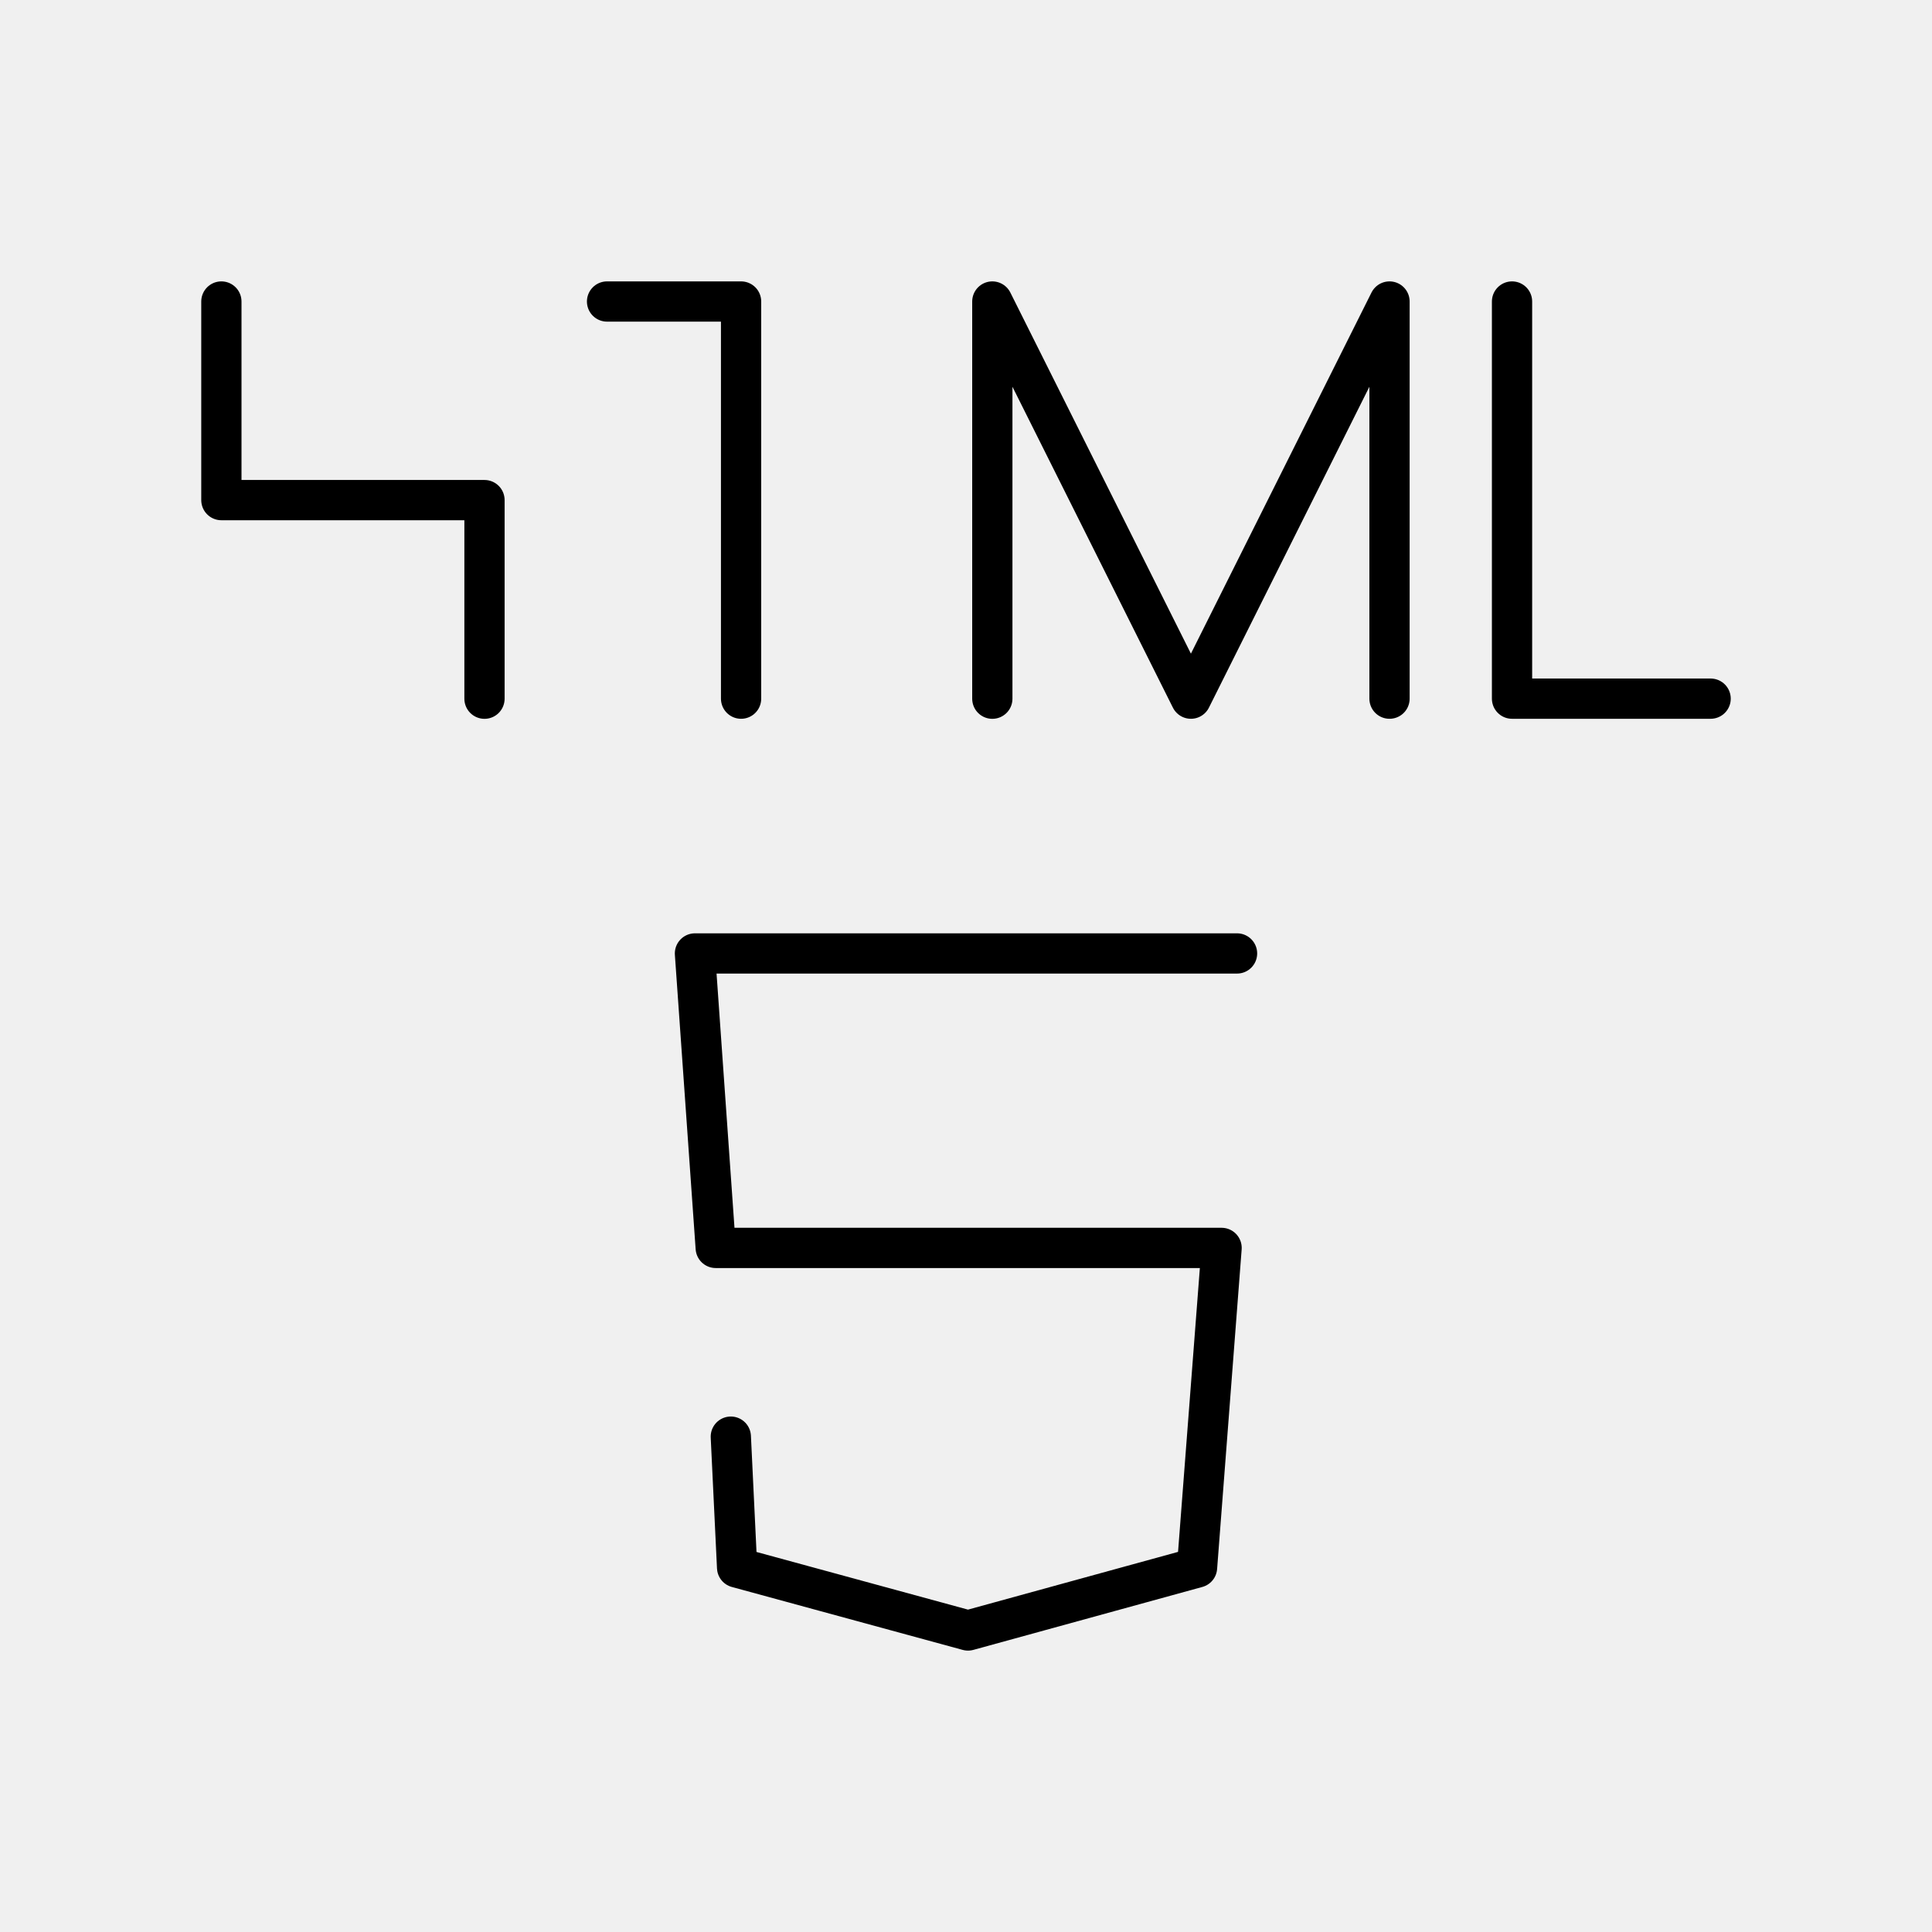
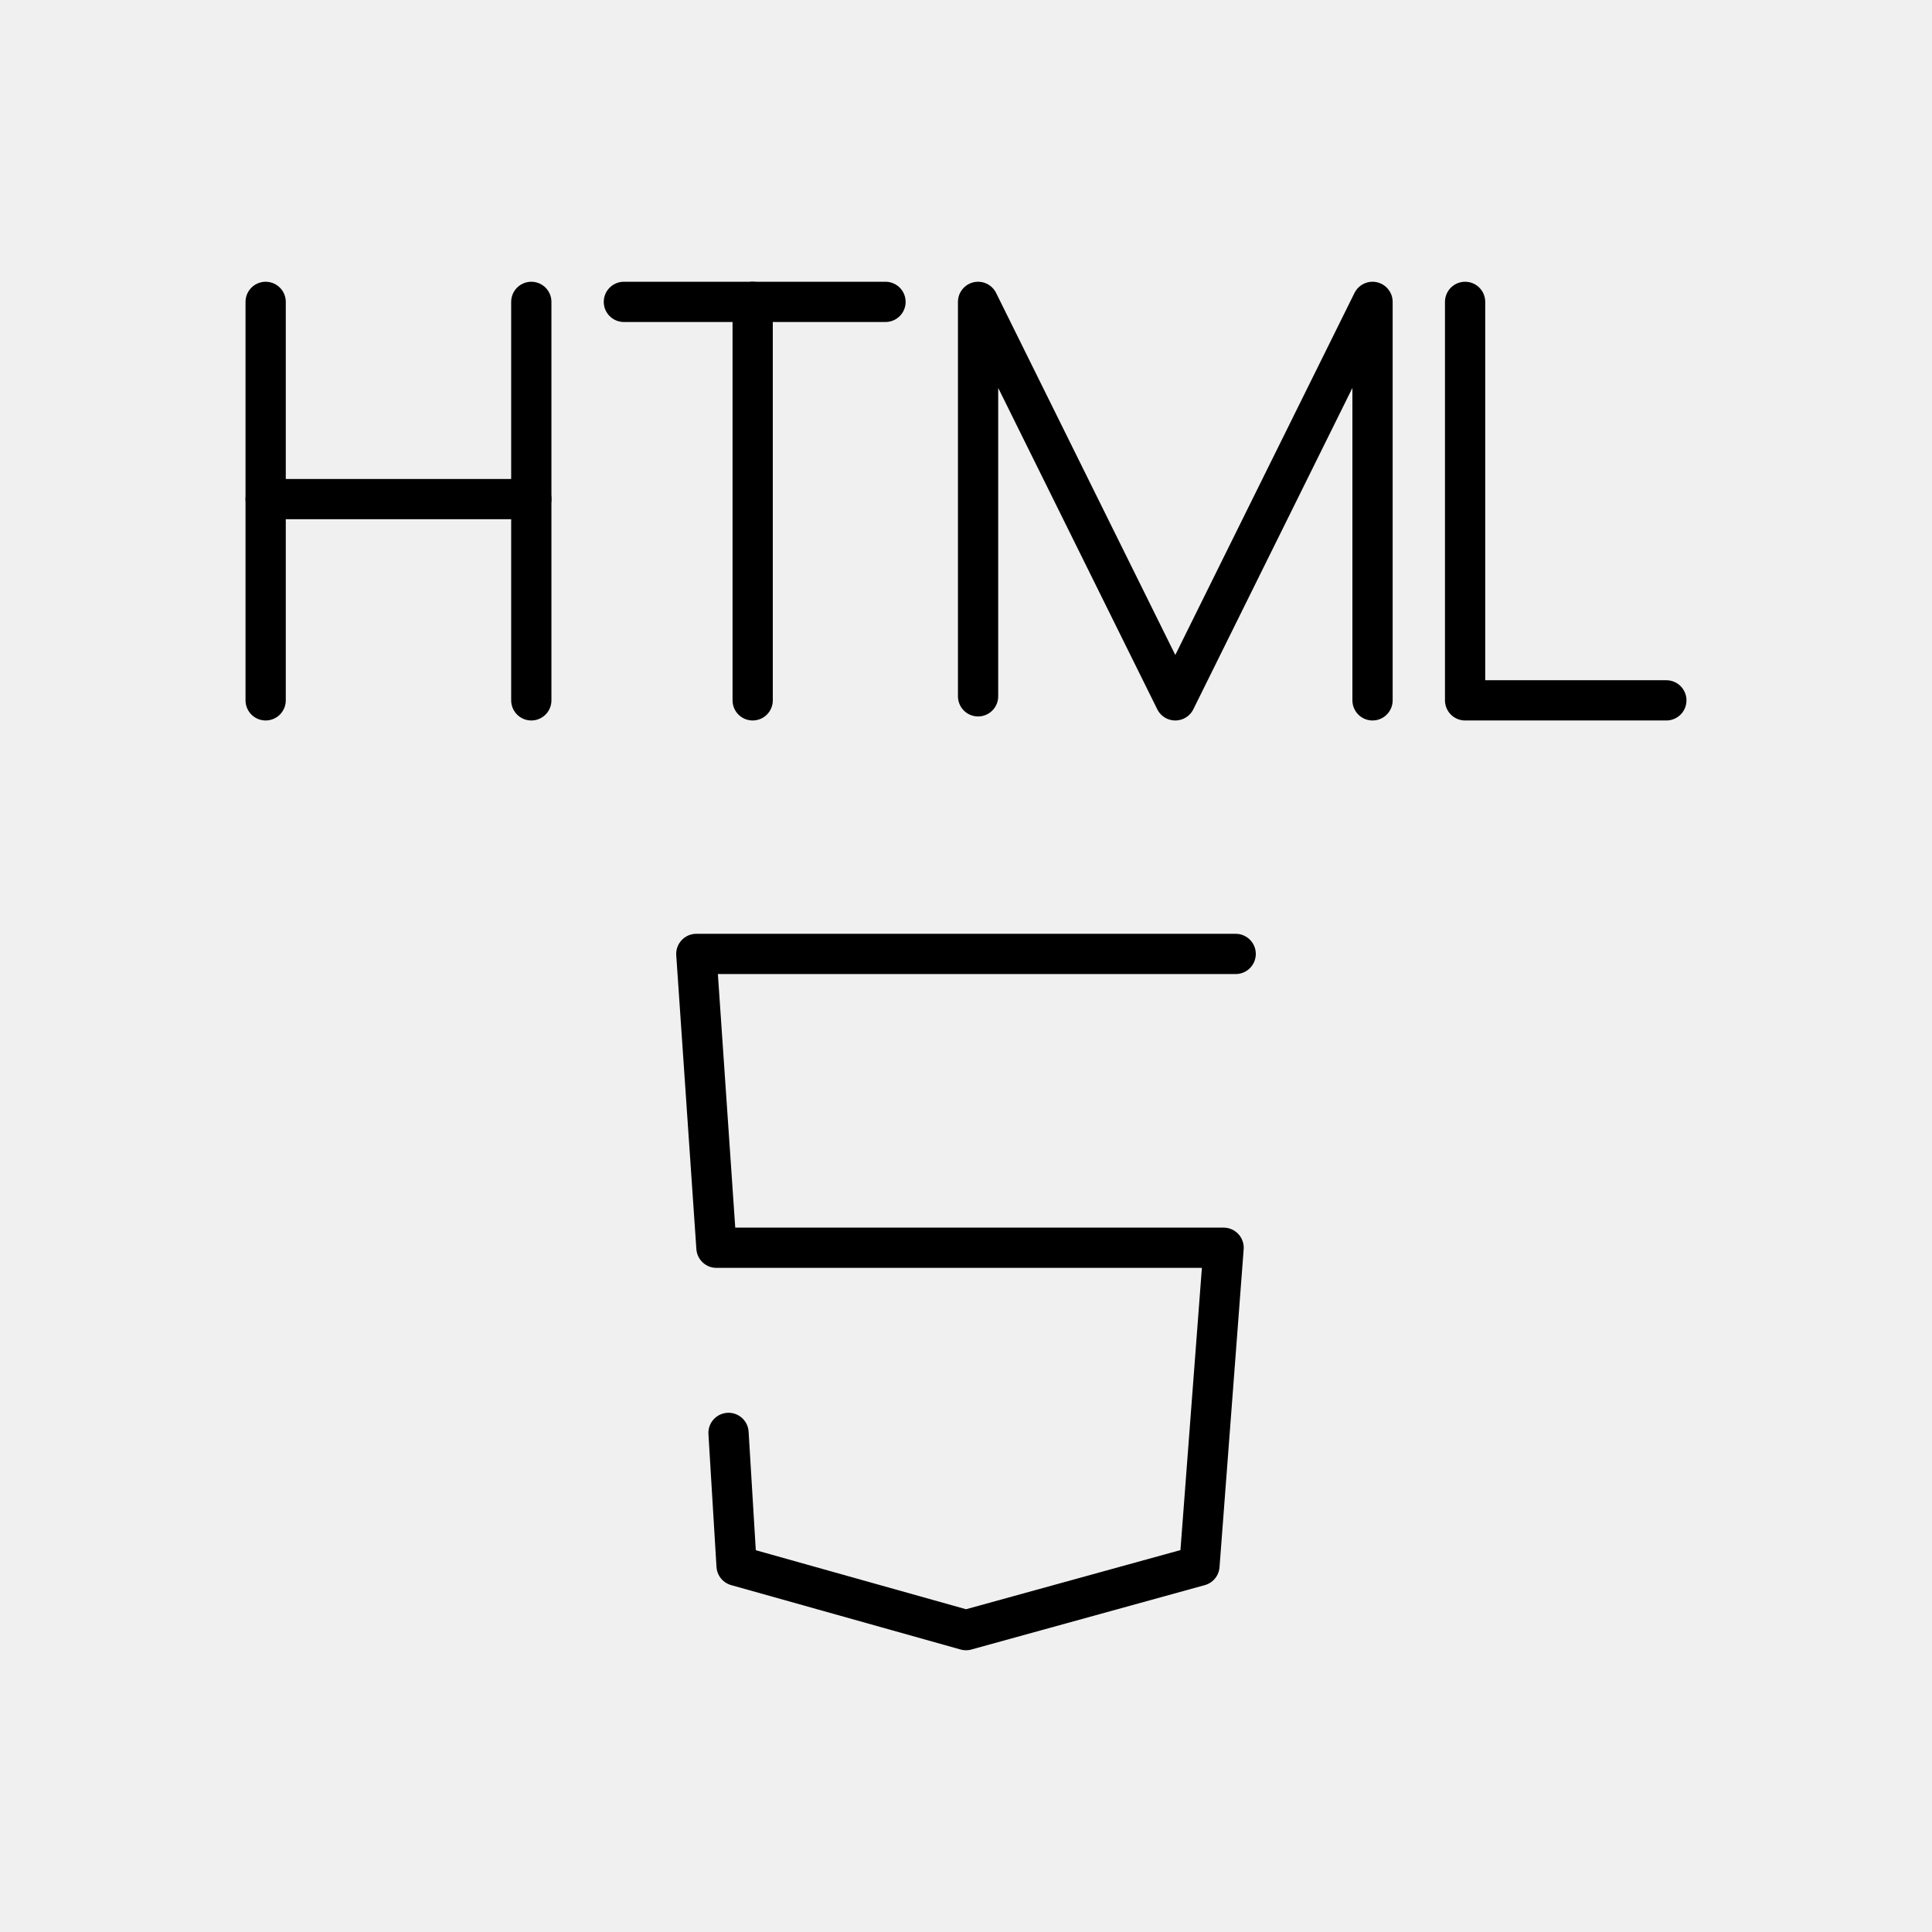
- <svg xmlns="http://www.w3.org/2000/svg" viewBox="0 0 48 48">
-   <defs>
-     <style>.a{fill:none;stroke:#000;stroke-linecap:round;stroke-linejoin:round;}</style>
-   </defs>
-   <path class="a" d="M37.566,7.491v9.867H42.5" />
-   <path class="a" d="M24.654,17.359V7.491l4.934,9.867,4.934-9.867v9.867" />
-   <path class="a" d="M15.082,7.491h3.33v9.867" />
-   <path class="a" d="M5.5,7.491v4.934h6.537v4.934" />
-   <path class="a" d="M30.734,23.688H17.266l.516,7.316H30.35l-.61,7.941-5.69,1.564-5.737-1.564-.156-3.252" />
+ <svg xmlns="http://www.w3.org/2000/svg" version="1.1" id="Layer_1" x="0px" y="0px" viewBox="0 0 48 48" fill="#ffffff" xml:space="preserve">
+   <style type="text/css">
+ 	.st0{fill:none;stroke:#000;stroke-linecap:round;stroke-linejoin:round;}
+ 	.st1{fill:none;stroke:#000;stroke-linecap:round;stroke-linejoin:round;stroke-miterlimit:10;}
+ </style>
+   <path class="st0" d="M30.7,23.7H17.3l0.5,7.3h12.6l-0.6,7.9L24,40.5l-5.7-1.6l-0.2-3.3" />
+   <g>
+     <g>
+       <polyline class="st1" points="36.4,7.5 36.4,17.4 41.4,17.4   " />
+     </g>
+     <polyline class="st1" points="24.3,17.3 24.3,7.5 29.2,17.4 34.1,7.5 34.1,17.4  " />
+     <g>
+       <line class="st1" x1="15.5" y1="7.5" x2="22" y2="7.5" />
+       <line class="st1" x1="18.7" y1="17.4" x2="18.7" y2="7.5" />
+     </g>
+     <g>
+       <line class="st1" x1="6.6" y1="7.5" x2="6.6" y2="17.4" />
+       <line class="st1" x1="13.2" y1="7.5" x2="13.2" y2="17.4" />
+       <line class="st1" x1="6.6" y1="12.4" x2="13.2" y2="12.4" />
+     </g>
+   </g>
</svg>
